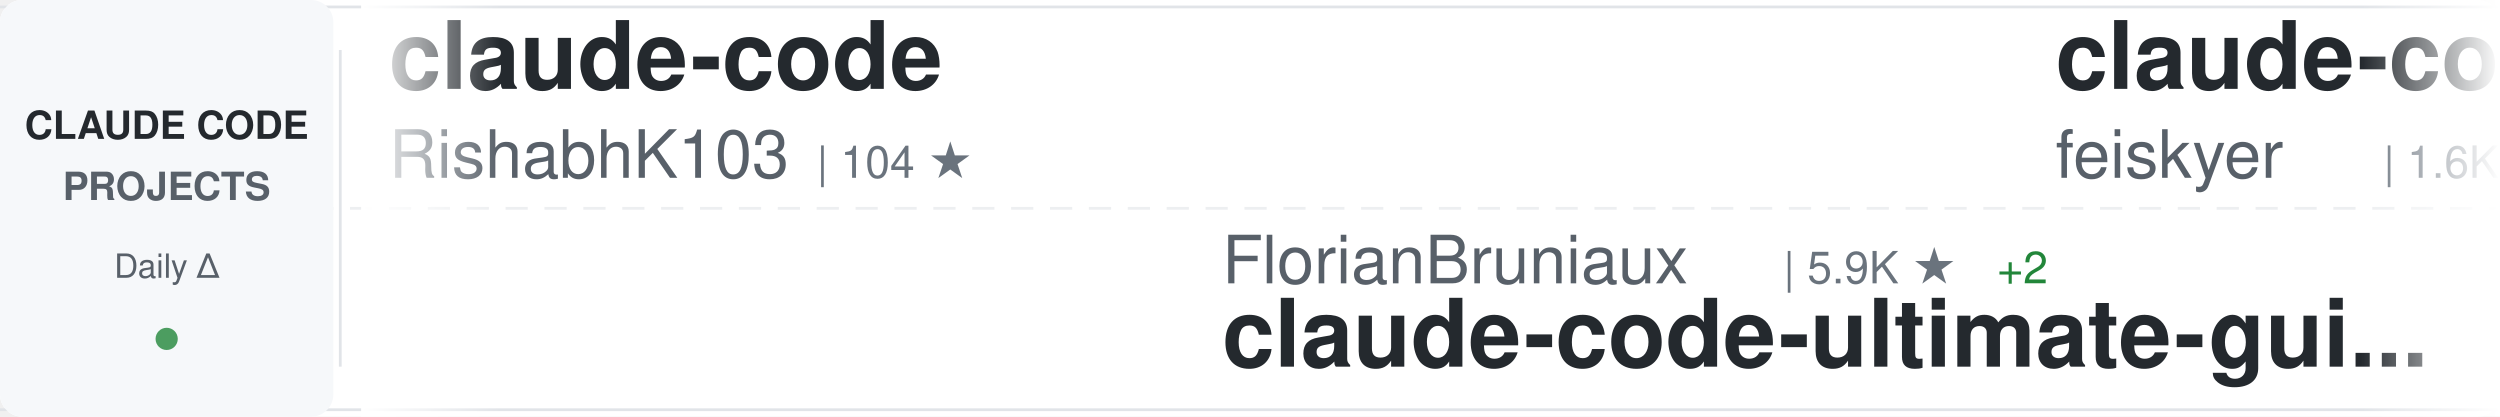
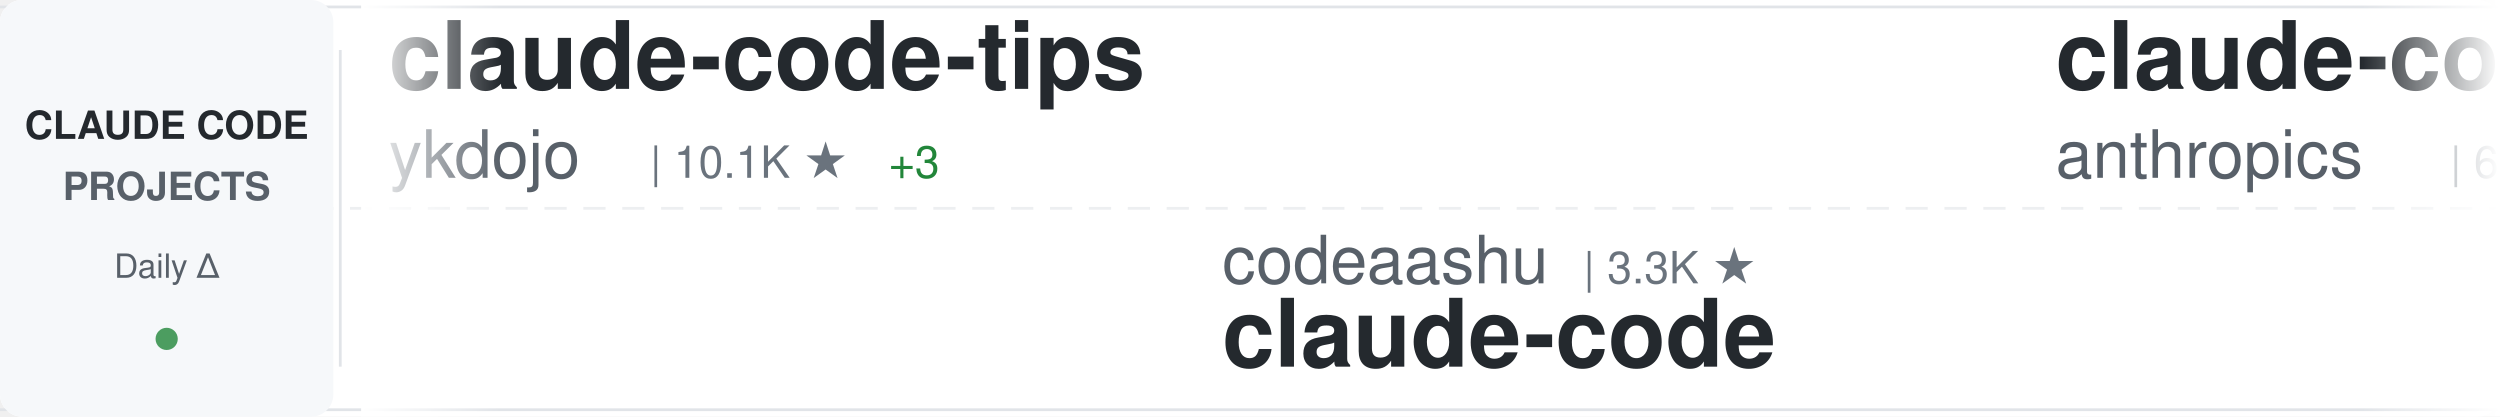
<svg xmlns="http://www.w3.org/2000/svg" width="900" height="150">
  <defs>
    <linearGradient id="awesomeLeftFade" x1="0%" y1="0%" x2="100%" y2="0%">
      <stop offset="0%" style="stop-color:#ffffff;stop-opacity:1" />
      <stop offset="100%" style="stop-color:#ffffff;stop-opacity:0" />
    </linearGradient>
    <linearGradient id="awesomeRightFade" x1="0%" y1="0%" x2="100%" y2="0%">
      <stop offset="0%" style="stop-color:#ffffff;stop-opacity:0" />
      <stop offset="100%" style="stop-color:#ffffff;stop-opacity:1" />
    </linearGradient>
  </defs>
  <rect width="900" height="150" fill="#ffffff" rx="8" />
  <rect x="0" y="2" width="900" height="1" fill="#e1e4e8" />
  <rect x="0" y="147" width="900" height="1" fill="#e1e4e8" />
  <line x1="0" y1="75" x2="900" y2="75" stroke="#e1e4e8" stroke-width="1" stroke-dasharray="8 6" opacity="0.6" />
  <rect x="0" y="0" width="120" height="150" fill="#f6f8fa" rx="8" />
  <text x="60" y="50" font-family="-apple-system, BlinkMacSystemFont, 'Segoe UI', Helvetica, Arial, sans-serif" font-size="14" font-weight="600" fill="#24292e" text-anchor="middle">CLAUDE CODE</text>
  <text x="60" y="72" font-family="-apple-system, BlinkMacSystemFont, 'Segoe UI', Helvetica, Arial, sans-serif" font-size="14" font-weight="600" fill="#586069" text-anchor="middle">PROJECTS</text>
  <text x="60" y="100" font-family="-apple-system, BlinkMacSystemFont, 'Segoe UI', Helvetica, Arial, sans-serif" font-size="12" font-weight="500" fill="#586069" text-anchor="middle">Daily Δ</text>
  <circle cx="60" cy="122" r="4" fill="#22863a" opacity="0.8" />
  <rect x="122" y="18" width="1" height="114" fill="#e1e4e8" />
  <clipPath id="awesomeTickerClip">
    <rect x="130" y="0" width="770" height="150" />
  </clipPath>
  <g clip-path="url(#awesomeTickerClip)">
    <g id="awesomeTickerItems">
      <animateTransform attributeName="transform" attributeType="XML" type="translate" from="0 0" to="-3000 0" dur="54s" repeatCount="indefinite" />
      <g transform="translate(0, 0)">
-         <text x="140" y="32" font-family="-apple-system, BlinkMacSystemFont, 'Segoe UI', Helvetica, Arial, sans-serif" font-size="34" font-weight="600" fill="#24292e">claude-code</text>
-         <text x="140" y="64" font-family="-apple-system, BlinkMacSystemFont, 'Segoe UI', Helvetica, Arial, sans-serif" font-size="24" font-weight="400" fill="#586069">RishabhK103</text>
-         <text x="294" y="64" font-family="-apple-system, BlinkMacSystemFont, 'Segoe UI', Helvetica, Arial, sans-serif" font-size="16" font-weight="500" fill="#6a737d">| 104 ★</text>
+         <text x="140" y="32" font-family="-apple-system, BlinkMacSystemFont, 'Segoe UI', Helvetica, Arial, sans-serif" font-size="34" font-weight="600" fill="#24292e">claude-code-tips</text>
+         <text x="140" y="64" font-family="-apple-system, BlinkMacSystemFont, 'Segoe UI', Helvetica, Arial, sans-serif" font-size="24" font-weight="400" fill="#586069">ykdojo</text>
+         <text x="234" y="64" font-family="-apple-system, BlinkMacSystemFont, 'Segoe UI', Helvetica, Arial, sans-serif" font-size="16" font-weight="500" fill="#6a737d">| 10.1K ★</text>
+         <text x="320" y="64" font-family="-apple-system, BlinkMacSystemFont, 'Segoe UI', Helvetica, Arial, sans-serif" font-size="16" font-weight="500" fill="#22863a"> +3</text>
      </g>
      <g transform="translate(300, 0)">
-         <text x="140" y="102" font-family="-apple-system, BlinkMacSystemFont, 'Segoe UI', Helvetica, Arial, sans-serif" font-size="24" font-weight="400" fill="#586069">FlorianBruniaux</text>
-         <text x="342" y="102" font-family="-apple-system, BlinkMacSystemFont, 'Segoe UI', Helvetica, Arial, sans-serif" font-size="16" font-weight="500" fill="#6a737d">| 5.9K ★</text>
-         <text x="419" y="102" font-family="-apple-system, BlinkMacSystemFont, 'Segoe UI', Helvetica, Arial, sans-serif" font-size="16" font-weight="500" fill="#22863a"> +2</text>
-         <text x="140" y="132" font-family="-apple-system, BlinkMacSystemFont, 'Segoe UI', Helvetica, Arial, sans-serif" font-size="34" font-weight="600" fill="#24292e">claude-code-ultimate-gui...</text>
+         <text x="140" y="102" font-family="-apple-system, BlinkMacSystemFont, 'Segoe UI', Helvetica, Arial, sans-serif" font-size="24" font-weight="400" fill="#586069">codeaashu</text>
+         <text x="270" y="102" font-family="-apple-system, BlinkMacSystemFont, 'Segoe UI', Helvetica, Arial, sans-serif" font-size="16" font-weight="500" fill="#6a737d">| 3.3K ★</text>
+         <text x="140" y="132" font-family="-apple-system, BlinkMacSystemFont, 'Segoe UI', Helvetica, Arial, sans-serif" font-size="34" font-weight="600" fill="#24292e">claude-code</text>
      </g>
      <g transform="translate(600, 0)">
-         <text x="140" y="32" font-family="-apple-system, BlinkMacSystemFont, 'Segoe UI', Helvetica, Arial, sans-serif" font-size="34" font-weight="600" fill="#24292e">claude-code-settings</text>
-         <text x="140" y="64" font-family="-apple-system, BlinkMacSystemFont, 'Segoe UI', Helvetica, Arial, sans-serif" font-size="24" font-weight="400" fill="#586069">feiskyer</text>
-         <text x="258" y="64" font-family="-apple-system, BlinkMacSystemFont, 'Segoe UI', Helvetica, Arial, sans-serif" font-size="16" font-weight="500" fill="#6a737d">| 1.6K ★</text>
+         <text x="140" y="32" font-family="-apple-system, BlinkMacSystemFont, 'Segoe UI', Helvetica, Arial, sans-serif" font-size="34" font-weight="600" fill="#24292e">claude-code-security-rev...</text>
+         <text x="140" y="64" font-family="-apple-system, BlinkMacSystemFont, 'Segoe UI', Helvetica, Arial, sans-serif" font-size="24" font-weight="400" fill="#586069">anthropics</text>
+         <text x="282" y="64" font-family="-apple-system, BlinkMacSystemFont, 'Segoe UI', Helvetica, Arial, sans-serif" font-size="16" font-weight="500" fill="#6a737d">| 6.2K ★</text>
+         <text x="359" y="64" font-family="-apple-system, BlinkMacSystemFont, 'Segoe UI', Helvetica, Arial, sans-serif" font-size="16" font-weight="500" fill="#22863a"> +3</text>
      </g>
      <g transform="translate(900, 0)">
-         <text x="140" y="102" font-family="-apple-system, BlinkMacSystemFont, 'Segoe UI', Helvetica, Arial, sans-serif" font-size="24" font-weight="400" fill="#586069">ykdojo</text>
-         <text x="234" y="102" font-family="-apple-system, BlinkMacSystemFont, 'Segoe UI', Helvetica, Arial, sans-serif" font-size="16" font-weight="500" fill="#6a737d">| 10.1K ★</text>
-         <text x="320" y="102" font-family="-apple-system, BlinkMacSystemFont, 'Segoe UI', Helvetica, Arial, sans-serif" font-size="16" font-weight="500" fill="#22863a"> +3</text>
-         <text x="140" y="132" font-family="-apple-system, BlinkMacSystemFont, 'Segoe UI', Helvetica, Arial, sans-serif" font-size="34" font-weight="600" fill="#24292e">claude-code-tips</text>
+         <text x="140" y="102" font-family="-apple-system, BlinkMacSystemFont, 'Segoe UI', Helvetica, Arial, sans-serif" font-size="24" font-weight="400" fill="#586069">Windy3f3f3f3f</text>
+         <text x="318" y="102" font-family="-apple-system, BlinkMacSystemFont, 'Segoe UI', Helvetica, Arial, sans-serif" font-size="16" font-weight="500" fill="#6a737d">| 2.7K ★</text>
+         <text x="395" y="102" font-family="-apple-system, BlinkMacSystemFont, 'Segoe UI', Helvetica, Arial, sans-serif" font-size="16" font-weight="500" fill="#22863a"> +4</text>
+         <text x="140" y="132" font-family="-apple-system, BlinkMacSystemFont, 'Segoe UI', Helvetica, Arial, sans-serif" font-size="34" font-weight="600" fill="#24292e">claude-code-from-scratch</text>
      </g>
      <g transform="translate(1200, 0)">
-         <text x="140" y="32" font-family="-apple-system, BlinkMacSystemFont, 'Segoe UI', Helvetica, Arial, sans-serif" font-size="34" font-weight="600" fill="#24292e">claude-code-harness</text>
-         <text x="140" y="64" font-family="-apple-system, BlinkMacSystemFont, 'Segoe UI', Helvetica, Arial, sans-serif" font-size="24" font-weight="400" fill="#586069">Chachamaru127</text>
-         <text x="318" y="64" font-family="-apple-system, BlinkMacSystemFont, 'Segoe UI', Helvetica, Arial, sans-serif" font-size="16" font-weight="500" fill="#6a737d">| 3.1K ★</text>
+         <text x="140" y="32" font-family="-apple-system, BlinkMacSystemFont, 'Segoe UI', Helvetica, Arial, sans-serif" font-size="34" font-weight="600" fill="#24292e">claude-code-source-code</text>
+         <text x="140" y="64" font-family="-apple-system, BlinkMacSystemFont, 'Segoe UI', Helvetica, Arial, sans-serif" font-size="24" font-weight="400" fill="#586069">777genius</text>
+         <text x="270" y="64" font-family="-apple-system, BlinkMacSystemFont, 'Segoe UI', Helvetica, Arial, sans-serif" font-size="16" font-weight="500" fill="#6a737d">| 930 ★</text>
      </g>
      <g transform="translate(1500, 0)">
-         <text x="140" y="102" font-family="-apple-system, BlinkMacSystemFont, 'Segoe UI', Helvetica, Arial, sans-serif" font-size="24" font-weight="400" fill="#586069">alex000kim</text>
-         <text x="282" y="102" font-family="-apple-system, BlinkMacSystemFont, 'Segoe UI', Helvetica, Arial, sans-serif" font-size="16" font-weight="500" fill="#6a737d">| 233 ★</text>
+         <text x="140" y="102" font-family="-apple-system, BlinkMacSystemFont, 'Segoe UI', Helvetica, Arial, sans-serif" font-size="24" font-weight="400" fill="#586069">frankbria</text>
+         <text x="270" y="102" font-family="-apple-system, BlinkMacSystemFont, 'Segoe UI', Helvetica, Arial, sans-serif" font-size="16" font-weight="500" fill="#6a737d">| 9.6K ★</text>
+         <text x="347" y="102" font-family="-apple-system, BlinkMacSystemFont, 'Segoe UI', Helvetica, Arial, sans-serif" font-size="16" font-weight="500" fill="#cb2431"> -1</text>
+         <text x="140" y="132" font-family="-apple-system, BlinkMacSystemFont, 'Segoe UI', Helvetica, Arial, sans-serif" font-size="34" font-weight="600" fill="#24292e">ralph-claude-code</text>
+       </g>
+       <g transform="translate(1800, 0)">
+         <text x="140" y="32" font-family="-apple-system, BlinkMacSystemFont, 'Segoe UI', Helvetica, Arial, sans-serif" font-size="34" font-weight="600" fill="#24292e">claude-code-guide</text>
+         <text x="140" y="64" font-family="-apple-system, BlinkMacSystemFont, 'Segoe UI', Helvetica, Arial, sans-serif" font-size="24" font-weight="400" fill="#586069">Cranot</text>
+         <text x="234" y="64" font-family="-apple-system, BlinkMacSystemFont, 'Segoe UI', Helvetica, Arial, sans-serif" font-size="16" font-weight="500" fill="#6a737d">| 2.9K ★</text>
+       </g>
+       <g transform="translate(2100, 0)">
+         <text x="140" y="102" font-family="-apple-system, BlinkMacSystemFont, 'Segoe UI', Helvetica, Arial, sans-serif" font-size="24" font-weight="400" fill="#586069">https-deeplearning-ai</text>
+         <text x="414" y="102" font-family="-apple-system, BlinkMacSystemFont, 'Segoe UI', Helvetica, Arial, sans-serif" font-size="16" font-weight="500" fill="#6a737d">| 547 ★</text>
+         <text x="140" y="132" font-family="-apple-system, BlinkMacSystemFont, 'Segoe UI', Helvetica, Arial, sans-serif" font-size="34" font-weight="600" fill="#24292e">sc-claude-code-files</text>
+       </g>
+       <g transform="translate(2400, 0)">
+         <text x="140" y="32" font-family="-apple-system, BlinkMacSystemFont, 'Segoe UI', Helvetica, Arial, sans-serif" font-size="34" font-weight="600" fill="#24292e">claude-code-video-toolki...</text>
+         <text x="140" y="64" font-family="-apple-system, BlinkMacSystemFont, 'Segoe UI', Helvetica, Arial, sans-serif" font-size="24" font-weight="400" fill="#586069">digitalsamba</text>
+         <text x="306" y="64" font-family="-apple-system, BlinkMacSystemFont, 'Segoe UI', Helvetica, Arial, sans-serif" font-size="16" font-weight="500" fill="#6a737d">| 2.1K ★</text>
+         <text x="383" y="64" font-family="-apple-system, BlinkMacSystemFont, 'Segoe UI', Helvetica, Arial, sans-serif" font-size="16" font-weight="500" fill="#22863a"> +3</text>
+       </g>
+       <g transform="translate(2700, 0)">
+         <text x="140" y="102" font-family="-apple-system, BlinkMacSystemFont, 'Segoe UI', Helvetica, Arial, sans-serif" font-size="24" font-weight="400" fill="#586069">wanshuiyin</text>
+         <text x="282" y="102" font-family="-apple-system, BlinkMacSystemFont, 'Segoe UI', Helvetica, Arial, sans-serif" font-size="16" font-weight="500" fill="#6a737d">| 15.9K ★</text>
+         <text x="368" y="102" font-family="-apple-system, BlinkMacSystemFont, 'Segoe UI', Helvetica, Arial, sans-serif" font-size="16" font-weight="500" fill="#22863a"> +17</text>
+         <text x="140" y="132" font-family="-apple-system, BlinkMacSystemFont, 'Segoe UI', Helvetica, Arial, sans-serif" font-size="34" font-weight="600" fill="#24292e">Auto-claude-code-researc...</text>
+       </g>
+       <g transform="translate(3000, 0)">
+         <text x="140" y="32" font-family="-apple-system, BlinkMacSystemFont, 'Segoe UI', Helvetica, Arial, sans-serif" font-size="34" font-weight="600" fill="#24292e">claude-code-tips</text>
+         <text x="140" y="64" font-family="-apple-system, BlinkMacSystemFont, 'Segoe UI', Helvetica, Arial, sans-serif" font-size="24" font-weight="400" fill="#586069">ykdojo</text>
+         <text x="234" y="64" font-family="-apple-system, BlinkMacSystemFont, 'Segoe UI', Helvetica, Arial, sans-serif" font-size="16" font-weight="500" fill="#6a737d">| 10.1K ★</text>
+         <text x="320" y="64" font-family="-apple-system, BlinkMacSystemFont, 'Segoe UI', Helvetica, Arial, sans-serif" font-size="16" font-weight="500" fill="#22863a"> +3</text>
+       </g>
+       <g transform="translate(3300, 0)">
+         <text x="140" y="102" font-family="-apple-system, BlinkMacSystemFont, 'Segoe UI', Helvetica, Arial, sans-serif" font-size="24" font-weight="400" fill="#586069">codeaashu</text>
+         <text x="270" y="102" font-family="-apple-system, BlinkMacSystemFont, 'Segoe UI', Helvetica, Arial, sans-serif" font-size="16" font-weight="500" fill="#6a737d">| 3.3K ★</text>
        <text x="140" y="132" font-family="-apple-system, BlinkMacSystemFont, 'Segoe UI', Helvetica, Arial, sans-serif" font-size="34" font-weight="600" fill="#24292e">claude-code</text>
      </g>
-       <g transform="translate(1800, 0)">
-         <text x="140" y="32" font-family="-apple-system, BlinkMacSystemFont, 'Segoe UI', Helvetica, Arial, sans-serif" font-size="34" font-weight="600" fill="#24292e">learn-claude-code</text>
-         <text x="140" y="64" font-family="-apple-system, BlinkMacSystemFont, 'Segoe UI', Helvetica, Arial, sans-serif" font-size="24" font-weight="400" fill="#586069">shareAI-lab</text>
-         <text x="294" y="64" font-family="-apple-system, BlinkMacSystemFont, 'Segoe UI', Helvetica, Arial, sans-serif" font-size="16" font-weight="500" fill="#6a737d">| 76.3K ★</text>
-         <text x="380" y="64" font-family="-apple-system, BlinkMacSystemFont, 'Segoe UI', Helvetica, Arial, sans-serif" font-size="16" font-weight="500" fill="#22863a"> +8</text>
-       </g>
-       <g transform="translate(2100, 0)">
-         <text x="140" y="102" font-family="-apple-system, BlinkMacSystemFont, 'Segoe UI', Helvetica, Arial, sans-serif" font-size="24" font-weight="400" fill="#586069">Donchitos</text>
-         <text x="270" y="102" font-family="-apple-system, BlinkMacSystemFont, 'Segoe UI', Helvetica, Arial, sans-serif" font-size="16" font-weight="500" fill="#6a737d">| 24.9K ★</text>
-         <text x="356" y="102" font-family="-apple-system, BlinkMacSystemFont, 'Segoe UI', Helvetica, Arial, sans-serif" font-size="16" font-weight="500" fill="#22863a"> +8</text>
-         <text x="140" y="132" font-family="-apple-system, BlinkMacSystemFont, 'Segoe UI', Helvetica, Arial, sans-serif" font-size="34" font-weight="600" fill="#24292e">Claude-Code-Game-Studios</text>
-       </g>
-       <g transform="translate(2400, 0)">
-         <text x="140" y="32" font-family="-apple-system, BlinkMacSystemFont, 'Segoe UI', Helvetica, Arial, sans-serif" font-size="34" font-weight="600" fill="#24292e">claude-code</text>
-         <text x="140" y="64" font-family="-apple-system, BlinkMacSystemFont, 'Segoe UI', Helvetica, Arial, sans-serif" font-size="24" font-weight="400" fill="#586069">codeaashu</text>
-         <text x="270" y="64" font-family="-apple-system, BlinkMacSystemFont, 'Segoe UI', Helvetica, Arial, sans-serif" font-size="16" font-weight="500" fill="#6a737d">| 3.3K ★</text>
-       </g>
-       <g transform="translate(2700, 0)">
-         <text x="140" y="102" font-family="-apple-system, BlinkMacSystemFont, 'Segoe UI', Helvetica, Arial, sans-serif" font-size="24" font-weight="400" fill="#586069">zstmfhy</text>
-         <text x="246" y="102" font-family="-apple-system, BlinkMacSystemFont, 'Segoe UI', Helvetica, Arial, sans-serif" font-size="16" font-weight="500" fill="#6a737d">| 189 ★</text>
-         <text x="140" y="132" font-family="-apple-system, BlinkMacSystemFont, 'Segoe UI', Helvetica, Arial, sans-serif" font-size="34" font-weight="600" fill="#24292e">Claude-code</text>
-       </g>
-       <g transform="translate(3000, 0)">
-         <text x="140" y="32" font-family="-apple-system, BlinkMacSystemFont, 'Segoe UI', Helvetica, Arial, sans-serif" font-size="34" font-weight="600" fill="#24292e">claude-code</text>
-         <text x="140" y="64" font-family="-apple-system, BlinkMacSystemFont, 'Segoe UI', Helvetica, Arial, sans-serif" font-size="24" font-weight="400" fill="#586069">RishabhK103</text>
-         <text x="294" y="64" font-family="-apple-system, BlinkMacSystemFont, 'Segoe UI', Helvetica, Arial, sans-serif" font-size="16" font-weight="500" fill="#6a737d">| 104 ★</text>
-       </g>
-       <g transform="translate(3300, 0)">
-         <text x="140" y="102" font-family="-apple-system, BlinkMacSystemFont, 'Segoe UI', Helvetica, Arial, sans-serif" font-size="24" font-weight="400" fill="#586069">FlorianBruniaux</text>
-         <text x="342" y="102" font-family="-apple-system, BlinkMacSystemFont, 'Segoe UI', Helvetica, Arial, sans-serif" font-size="16" font-weight="500" fill="#6a737d">| 5.9K ★</text>
-         <text x="419" y="102" font-family="-apple-system, BlinkMacSystemFont, 'Segoe UI', Helvetica, Arial, sans-serif" font-size="16" font-weight="500" fill="#22863a"> +2</text>
-         <text x="140" y="132" font-family="-apple-system, BlinkMacSystemFont, 'Segoe UI', Helvetica, Arial, sans-serif" font-size="34" font-weight="600" fill="#24292e">claude-code-ultimate-gui...</text>
-       </g>
      <g transform="translate(3600, 0)">
-         <text x="140" y="32" font-family="-apple-system, BlinkMacSystemFont, 'Segoe UI', Helvetica, Arial, sans-serif" font-size="34" font-weight="600" fill="#24292e">claude-code-settings</text>
-         <text x="140" y="64" font-family="-apple-system, BlinkMacSystemFont, 'Segoe UI', Helvetica, Arial, sans-serif" font-size="24" font-weight="400" fill="#586069">feiskyer</text>
-         <text x="258" y="64" font-family="-apple-system, BlinkMacSystemFont, 'Segoe UI', Helvetica, Arial, sans-serif" font-size="16" font-weight="500" fill="#6a737d">| 1.6K ★</text>
+         <text x="140" y="32" font-family="-apple-system, BlinkMacSystemFont, 'Segoe UI', Helvetica, Arial, sans-serif" font-size="34" font-weight="600" fill="#24292e">claude-code-security-rev...</text>
+         <text x="140" y="64" font-family="-apple-system, BlinkMacSystemFont, 'Segoe UI', Helvetica, Arial, sans-serif" font-size="24" font-weight="400" fill="#586069">anthropics</text>
+         <text x="282" y="64" font-family="-apple-system, BlinkMacSystemFont, 'Segoe UI', Helvetica, Arial, sans-serif" font-size="16" font-weight="500" fill="#6a737d">| 6.2K ★</text>
+         <text x="359" y="64" font-family="-apple-system, BlinkMacSystemFont, 'Segoe UI', Helvetica, Arial, sans-serif" font-size="16" font-weight="500" fill="#22863a"> +3</text>
      </g>
      <g transform="translate(3900, 0)">
-         <text x="140" y="102" font-family="-apple-system, BlinkMacSystemFont, 'Segoe UI', Helvetica, Arial, sans-serif" font-size="24" font-weight="400" fill="#586069">ykdojo</text>
-         <text x="234" y="102" font-family="-apple-system, BlinkMacSystemFont, 'Segoe UI', Helvetica, Arial, sans-serif" font-size="16" font-weight="500" fill="#6a737d">| 10.1K ★</text>
-         <text x="320" y="102" font-family="-apple-system, BlinkMacSystemFont, 'Segoe UI', Helvetica, Arial, sans-serif" font-size="16" font-weight="500" fill="#22863a"> +3</text>
-         <text x="140" y="132" font-family="-apple-system, BlinkMacSystemFont, 'Segoe UI', Helvetica, Arial, sans-serif" font-size="34" font-weight="600" fill="#24292e">claude-code-tips</text>
+         <text x="140" y="102" font-family="-apple-system, BlinkMacSystemFont, 'Segoe UI', Helvetica, Arial, sans-serif" font-size="24" font-weight="400" fill="#586069">Windy3f3f3f3f</text>
+         <text x="318" y="102" font-family="-apple-system, BlinkMacSystemFont, 'Segoe UI', Helvetica, Arial, sans-serif" font-size="16" font-weight="500" fill="#6a737d">| 2.7K ★</text>
+         <text x="395" y="102" font-family="-apple-system, BlinkMacSystemFont, 'Segoe UI', Helvetica, Arial, sans-serif" font-size="16" font-weight="500" fill="#22863a"> +4</text>
+         <text x="140" y="132" font-family="-apple-system, BlinkMacSystemFont, 'Segoe UI', Helvetica, Arial, sans-serif" font-size="34" font-weight="600" fill="#24292e">claude-code-from-scratch</text>
      </g>
    </g>
  </g>
  <rect x="130" y="0" width="50" height="150" fill="url(#awesomeLeftFade)" />
  <rect x="850" y="0" width="50" height="150" fill="url(#awesomeRightFade)" />
</svg>
